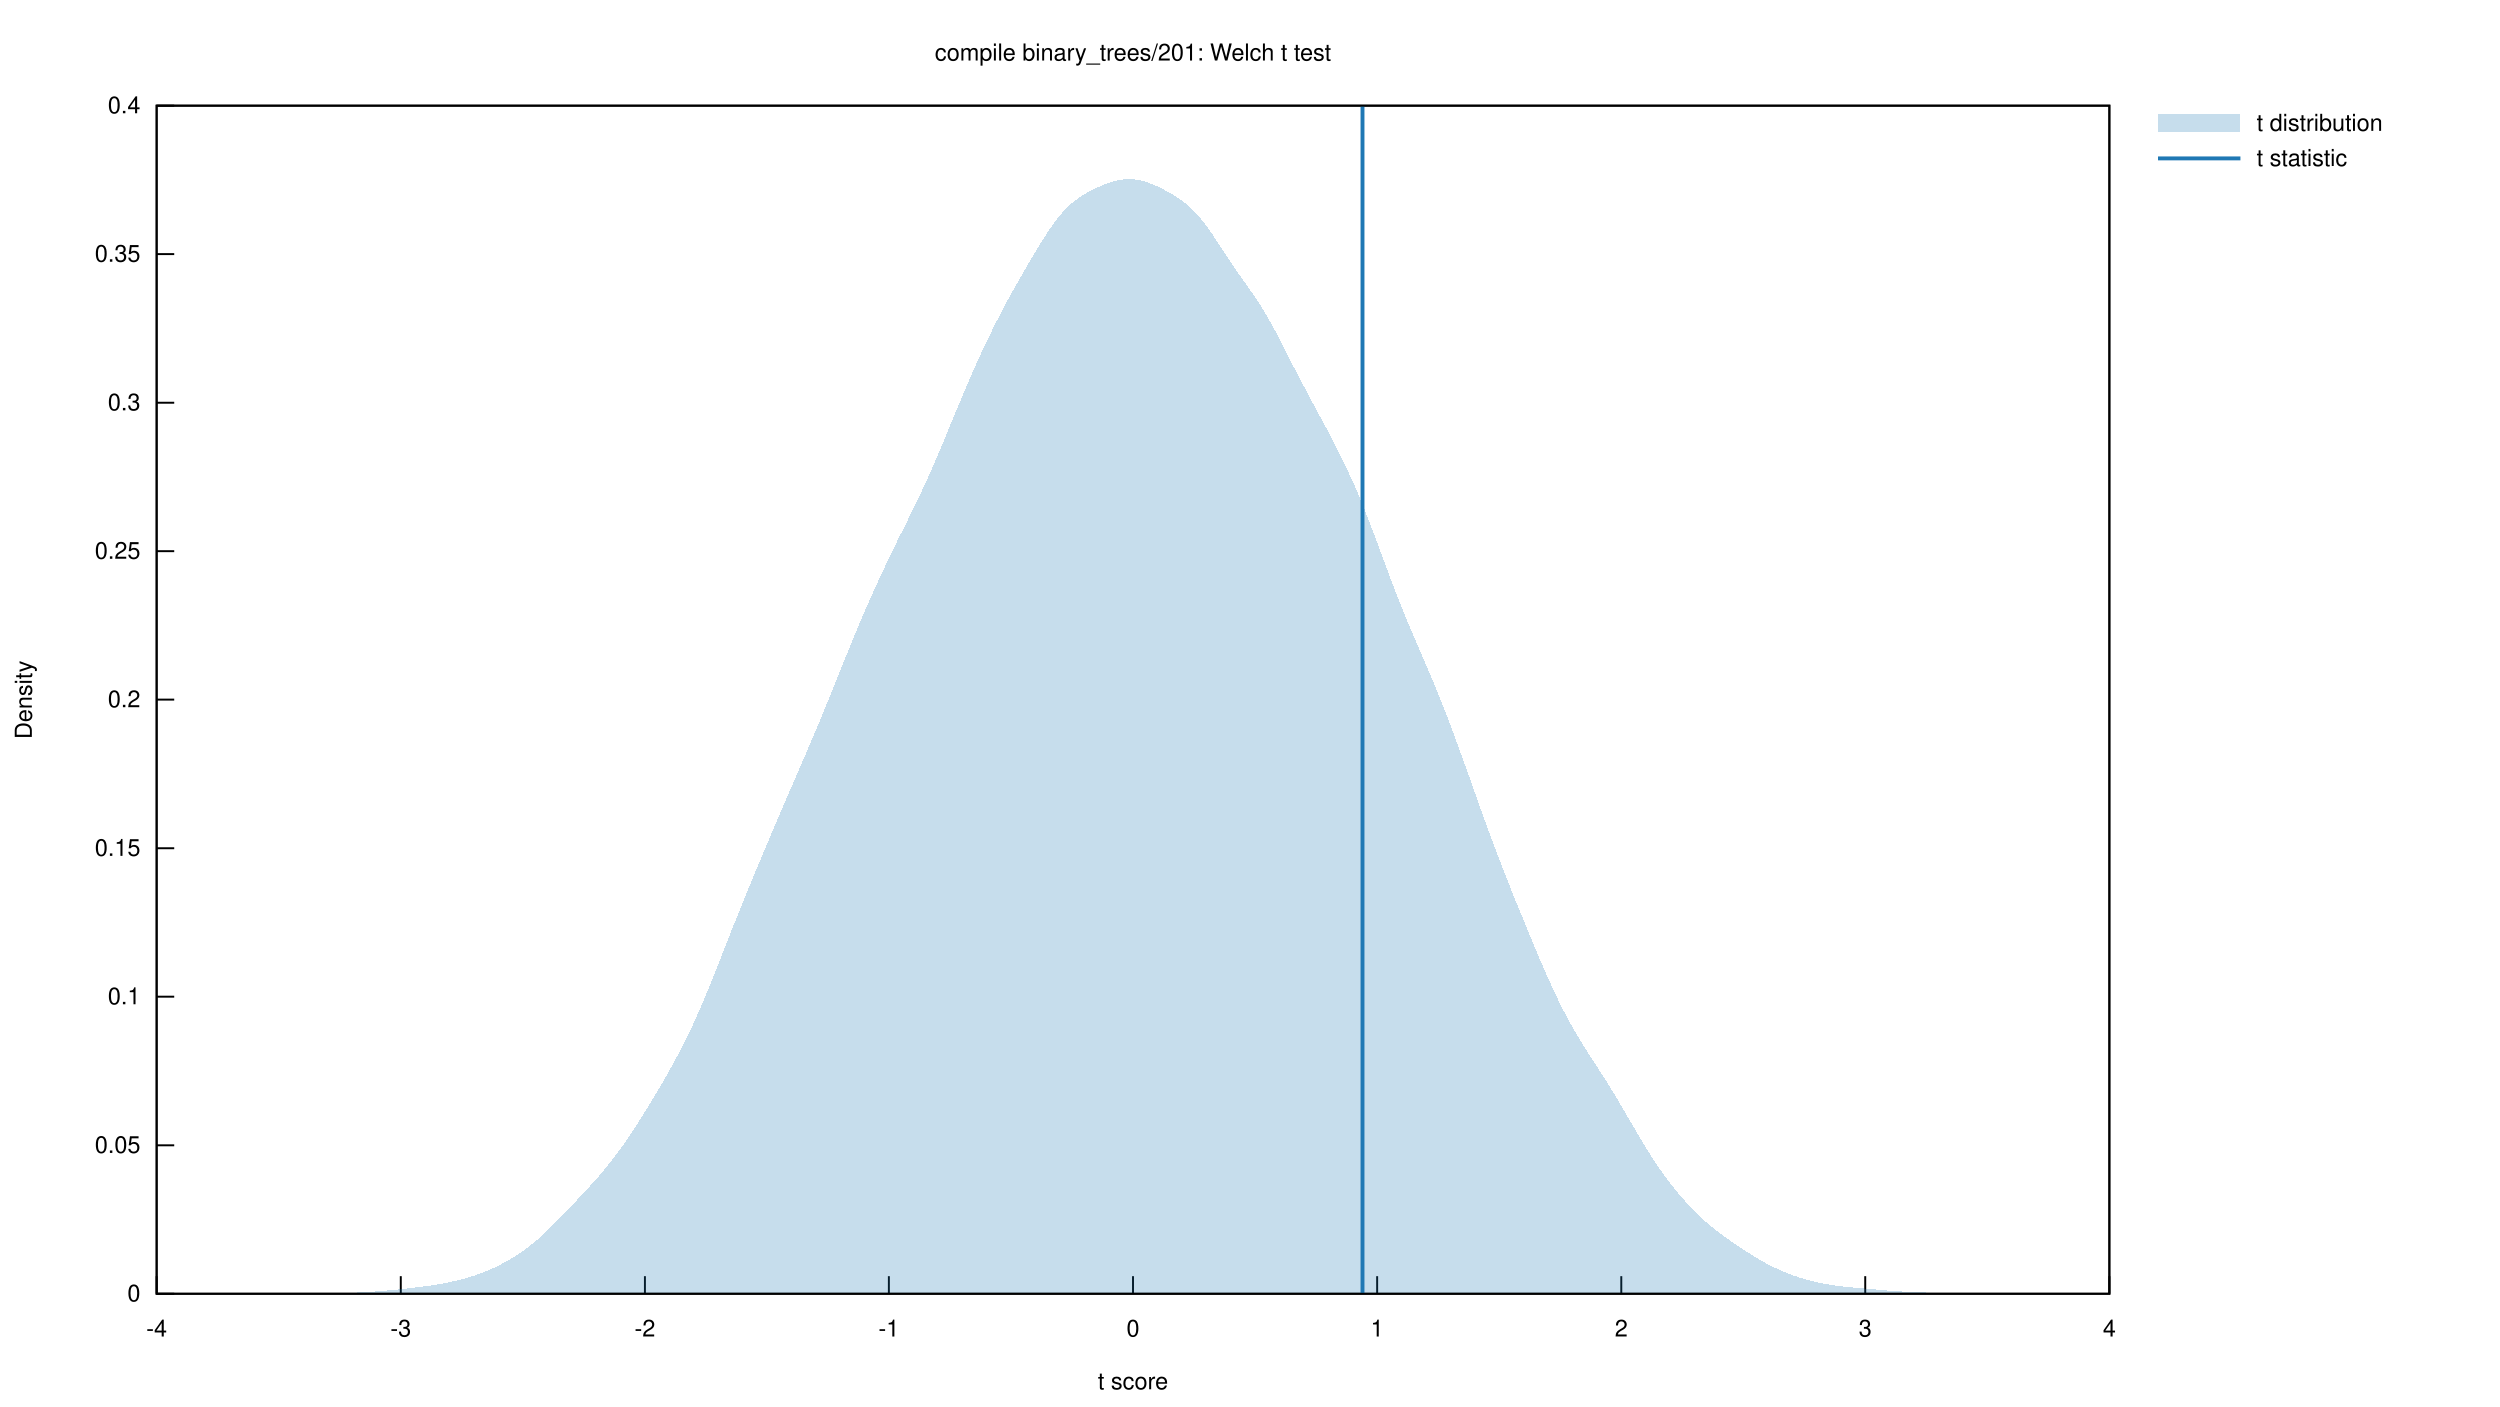
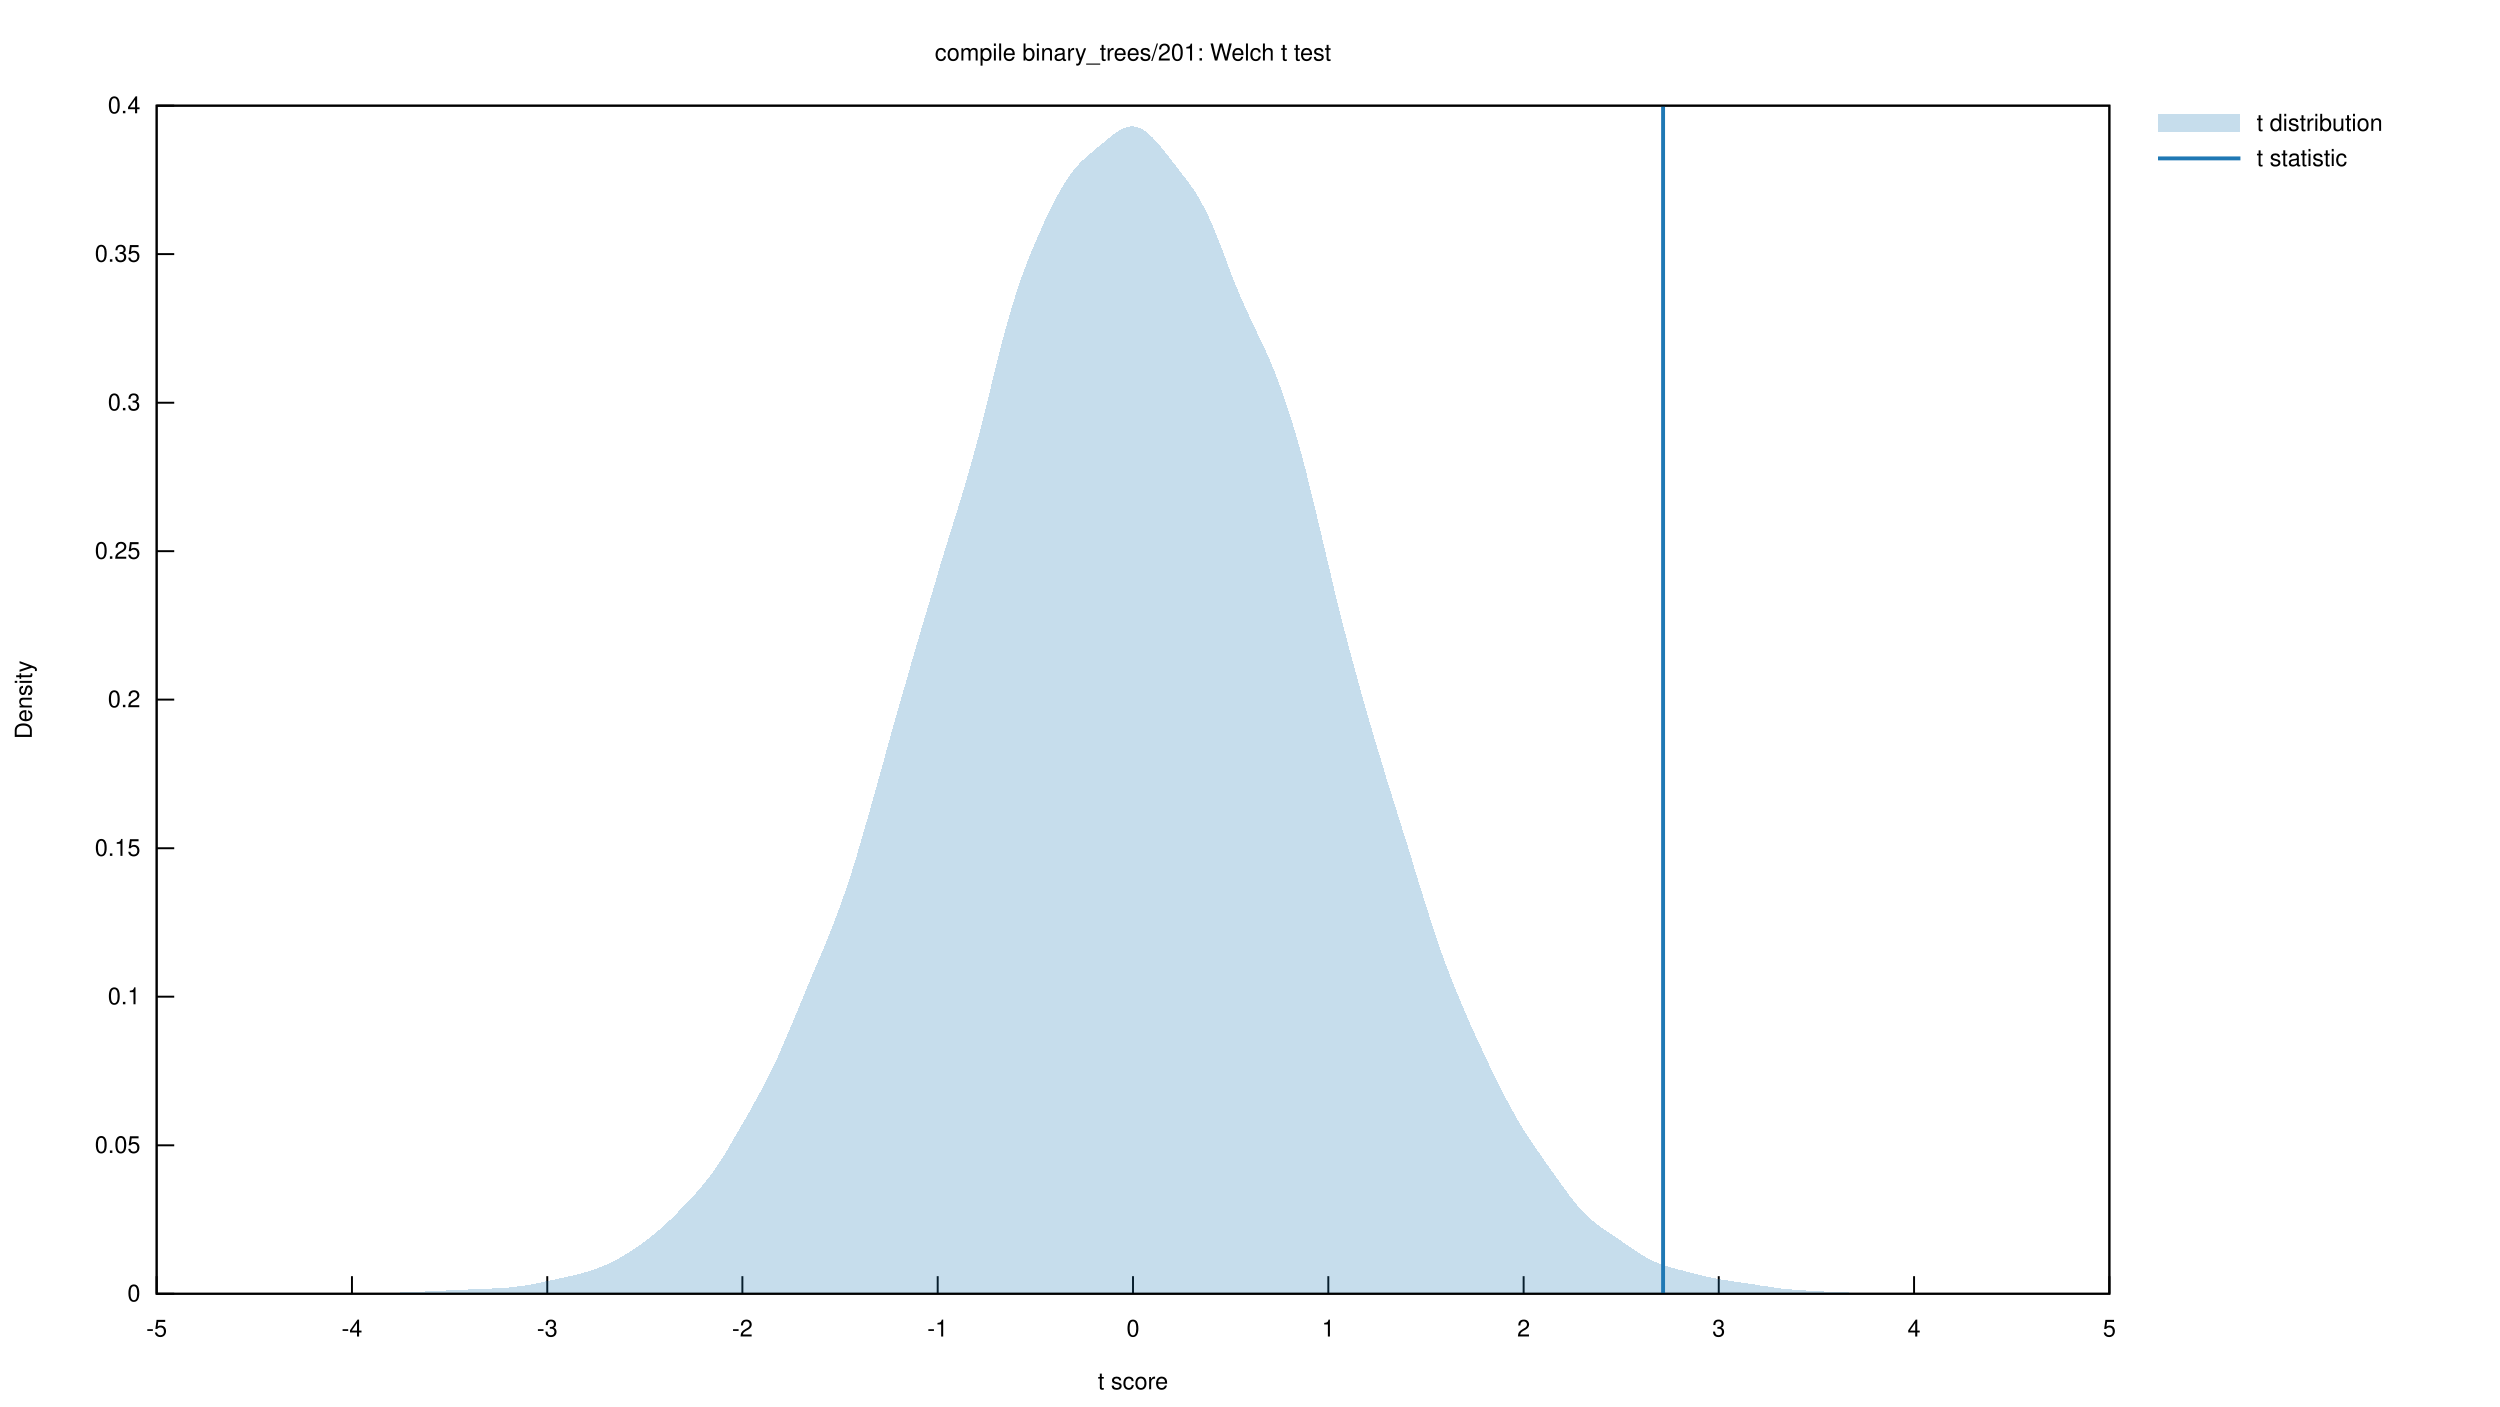
<svg xmlns="http://www.w3.org/2000/svg" xmlns:xlink="http://www.w3.org/1999/xlink" viewBox="0 0 1280 720">
  <g id="gnuplot_canvas">
    <rect x="0" y="0" width="1280" height="720" fill="none" />
    <defs>
      <circle id="gpDot" r="0.5" stroke-width="0.5" stroke="currentColor" />
      <path id="gpPt0" stroke-width="0.222" stroke="currentColor" d="M-1,0 h2 M0,-1 v2" />
      <path id="gpPt1" stroke-width="0.222" stroke="currentColor" d="M-1,-1 L1,1 M1,-1 L-1,1" />
      <path id="gpPt2" stroke-width="0.222" stroke="currentColor" d="M-1,0 L1,0 M0,-1 L0,1 M-1,-1 L1,1 M-1,1 L1,-1" />
      <rect id="gpPt3" stroke-width="0.222" stroke="currentColor" x="-1" y="-1" width="2" height="2" />
      <rect id="gpPt4" stroke-width="0.222" stroke="currentColor" fill="currentColor" x="-1" y="-1" width="2" height="2" />
      <circle id="gpPt5" stroke-width="0.222" stroke="currentColor" cx="0" cy="0" r="1" />
      <use xlink:href="#gpPt5" id="gpPt6" fill="currentColor" stroke="none" />
      <path id="gpPt7" stroke-width="0.222" stroke="currentColor" d="M0,-1.33 L-1.33,0.67 L1.33,0.67 z" />
      <use xlink:href="#gpPt7" id="gpPt8" fill="currentColor" stroke="none" />
      <use xlink:href="#gpPt7" id="gpPt9" stroke="currentColor" transform="rotate(180)" />
      <use xlink:href="#gpPt9" id="gpPt10" fill="currentColor" stroke="none" />
      <use xlink:href="#gpPt3" id="gpPt11" stroke="currentColor" transform="rotate(45)" />
      <use xlink:href="#gpPt11" id="gpPt12" fill="currentColor" stroke="none" />
      <path id="gpPt13" stroke-width="0.222" stroke="currentColor" d="M0,1.330 L1.265,0.411 L0.782,-1.067 L-0.782,-1.076 L-1.265,0.411 z" />
      <use xlink:href="#gpPt13" id="gpPt14" fill="currentColor" stroke="none" />
      <filter id="textbox" filterUnits="objectBoundingBox" x="0" y="0" height="1" width="1">
        <feFlood flood-color="white" flood-opacity="1" result="bgnd" />
        <feComposite in="SourceGraphic" in2="bgnd" operator="atop" />
      </filter>
      <filter id="greybox" filterUnits="objectBoundingBox" x="0" y="0" height="1" width="1">
        <feFlood flood-color="lightgrey" flood-opacity="1" result="grey" />
        <feComposite in="SourceGraphic" in2="grey" operator="atop" />
      </filter>
    </defs>
    <g fill="none" color="white" stroke="currentColor" stroke-width="1.00" stroke-linecap="butt" stroke-linejoin="miter">
</g>
    <g fill="none" color="black" stroke="currentColor" stroke-width="1.00" stroke-linecap="butt" stroke-linejoin="miter">
      <path stroke="black" d="M80.2,662.4 L89.2,662.4  " />
      <g transform="translate(71.9,666.3)" stroke="none" fill="black" font-family="Helvetica" font-size="12.00" text-anchor="end">
        <text>
          <tspan font-family="Helvetica"> 0</tspan>
        </text>
      </g>
    </g>
    <g fill="none" color="black" stroke="currentColor" stroke-width="1.00" stroke-linecap="butt" stroke-linejoin="miter">
      <path stroke="black" d="M80.2,586.4 L89.2,586.4  " />
      <g transform="translate(71.9,590.3)" stroke="none" fill="black" font-family="Helvetica" font-size="12.00" text-anchor="end">
        <text>
          <tspan font-family="Helvetica"> 0.05</tspan>
        </text>
      </g>
    </g>
    <g fill="none" color="black" stroke="currentColor" stroke-width="1.00" stroke-linecap="butt" stroke-linejoin="miter">
      <path stroke="black" d="M80.2,510.3 L89.2,510.3  " />
      <g transform="translate(71.9,514.2)" stroke="none" fill="black" font-family="Helvetica" font-size="12.00" text-anchor="end">
        <text>
          <tspan font-family="Helvetica"> 0.1</tspan>
        </text>
      </g>
    </g>
    <g fill="none" color="black" stroke="currentColor" stroke-width="1.00" stroke-linecap="butt" stroke-linejoin="miter">
      <path stroke="black" d="M80.2,434.3 L89.2,434.3  " />
      <g transform="translate(71.9,438.2)" stroke="none" fill="black" font-family="Helvetica" font-size="12.00" text-anchor="end">
        <text>
          <tspan font-family="Helvetica"> 0.15</tspan>
        </text>
      </g>
    </g>
    <g fill="none" color="black" stroke="currentColor" stroke-width="1.00" stroke-linecap="butt" stroke-linejoin="miter">
      <path stroke="black" d="M80.2,358.2 L89.2,358.2  " />
      <g transform="translate(71.9,362.1)" stroke="none" fill="black" font-family="Helvetica" font-size="12.00" text-anchor="end">
        <text>
          <tspan font-family="Helvetica"> 0.2</tspan>
        </text>
      </g>
    </g>
    <g fill="none" color="black" stroke="currentColor" stroke-width="1.00" stroke-linecap="butt" stroke-linejoin="miter">
      <path stroke="black" d="M80.2,282.2 L89.2,282.2  " />
      <g transform="translate(71.9,286.1)" stroke="none" fill="black" font-family="Helvetica" font-size="12.00" text-anchor="end">
        <text>
          <tspan font-family="Helvetica"> 0.25</tspan>
        </text>
      </g>
    </g>
    <g fill="none" color="black" stroke="currentColor" stroke-width="1.00" stroke-linecap="butt" stroke-linejoin="miter">
      <path stroke="black" d="M80.2,206.2 L89.2,206.2  " />
      <g transform="translate(71.9,210.1)" stroke="none" fill="black" font-family="Helvetica" font-size="12.00" text-anchor="end">
        <text>
          <tspan font-family="Helvetica"> 0.3</tspan>
        </text>
      </g>
    </g>
    <g fill="none" color="black" stroke="currentColor" stroke-width="1.00" stroke-linecap="butt" stroke-linejoin="miter">
      <path stroke="black" d="M80.2,130.1 L89.2,130.1  " />
      <g transform="translate(71.9,134.0)" stroke="none" fill="black" font-family="Helvetica" font-size="12.00" text-anchor="end">
        <text>
          <tspan font-family="Helvetica"> 0.35</tspan>
        </text>
      </g>
    </g>
    <g fill="none" color="black" stroke="currentColor" stroke-width="1.00" stroke-linecap="butt" stroke-linejoin="miter">
      <path stroke="black" d="M80.2,54.1 L89.2,54.1  " />
      <g transform="translate(71.9,58.0)" stroke="none" fill="black" font-family="Helvetica" font-size="12.00" text-anchor="end">
        <text>
          <tspan font-family="Helvetica"> 0.4</tspan>
        </text>
      </g>
    </g>
    <g fill="none" color="black" stroke="currentColor" stroke-width="1.00" stroke-linecap="butt" stroke-linejoin="miter">
      <path stroke="black" d="M80.2,662.4 L80.2,653.4  " />
      <g transform="translate(80.2,684.3)" stroke="none" fill="black" font-family="Helvetica" font-size="12.00" text-anchor="middle">
        <text>
+           <tspan font-family="Helvetica">-5</tspan>
+         </text>
+       </g>
+     </g>
+     <g fill="none" color="black" stroke="currentColor" stroke-width="1.00" stroke-linecap="butt" stroke-linejoin="miter">
+       <path stroke="black" d="M180.2,662.4 L180.2,653.4  " />
+       <g transform="translate(180.2,684.3)" stroke="none" fill="black" font-family="Helvetica" font-size="12.00" text-anchor="middle">
+         <text>
          <tspan font-family="Helvetica">-4</tspan>
        </text>
      </g>
    </g>
    <g fill="none" color="black" stroke="currentColor" stroke-width="1.00" stroke-linecap="butt" stroke-linejoin="miter">
-       <path stroke="black" d="M205.2,662.4 L205.2,653.4  " />
-       <g transform="translate(205.2,684.3)" stroke="none" fill="black" font-family="Helvetica" font-size="12.00" text-anchor="middle">
+       <path stroke="black" d="M280.2,662.4 L280.2,653.4  " />
+       <g transform="translate(280.2,684.3)" stroke="none" fill="black" font-family="Helvetica" font-size="12.00" text-anchor="middle">
        <text>
          <tspan font-family="Helvetica">-3</tspan>
        </text>
      </g>
    </g>
    <g fill="none" color="black" stroke="currentColor" stroke-width="1.00" stroke-linecap="butt" stroke-linejoin="miter">
-       <path stroke="black" d="M330.2,662.4 L330.2,653.4  " />
-       <g transform="translate(330.2,684.3)" stroke="none" fill="black" font-family="Helvetica" font-size="12.00" text-anchor="middle">
+       <path stroke="black" d="M380.1,662.4 L380.1,653.4  " />
+       <g transform="translate(380.1,684.3)" stroke="none" fill="black" font-family="Helvetica" font-size="12.00" text-anchor="middle">
        <text>
          <tspan font-family="Helvetica">-2</tspan>
        </text>
      </g>
    </g>
    <g fill="none" color="black" stroke="currentColor" stroke-width="1.00" stroke-linecap="butt" stroke-linejoin="miter">
-       <path stroke="black" d="M455.1,662.4 L455.1,653.4  " />
-       <g transform="translate(455.1,684.3)" stroke="none" fill="black" font-family="Helvetica" font-size="12.00" text-anchor="middle">
+       <path stroke="black" d="M480.1,662.4 L480.1,653.4  " />
+       <g transform="translate(480.1,684.3)" stroke="none" fill="black" font-family="Helvetica" font-size="12.00" text-anchor="middle">
        <text>
          <tspan font-family="Helvetica">-1</tspan>
        </text>
      </g>
    </g>
    <g fill="none" color="black" stroke="currentColor" stroke-width="1.00" stroke-linecap="butt" stroke-linejoin="miter">
      <path stroke="black" d="M580.1,662.4 L580.1,653.4  " />
      <g transform="translate(580.1,684.3)" stroke="none" fill="black" font-family="Helvetica" font-size="12.00" text-anchor="middle">
        <text>
          <tspan font-family="Helvetica"> 0</tspan>
        </text>
      </g>
    </g>
    <g fill="none" color="black" stroke="currentColor" stroke-width="1.00" stroke-linecap="butt" stroke-linejoin="miter">
-       <path stroke="black" d="M705.1,662.4 L705.1,653.4  " />
-       <g transform="translate(705.1,684.3)" stroke="none" fill="black" font-family="Helvetica" font-size="12.00" text-anchor="middle">
+       <path stroke="black" d="M680.1,662.4 L680.1,653.4  " />
+       <g transform="translate(680.1,684.3)" stroke="none" fill="black" font-family="Helvetica" font-size="12.00" text-anchor="middle">
        <text>
          <tspan font-family="Helvetica"> 1</tspan>
        </text>
      </g>
    </g>
    <g fill="none" color="black" stroke="currentColor" stroke-width="1.00" stroke-linecap="butt" stroke-linejoin="miter">
-       <path stroke="black" d="M830.1,662.4 L830.1,653.4  " />
-       <g transform="translate(830.1,684.3)" stroke="none" fill="black" font-family="Helvetica" font-size="12.00" text-anchor="middle">
+       <path stroke="black" d="M780.1,662.4 L780.1,653.4  " />
+       <g transform="translate(780.1,684.3)" stroke="none" fill="black" font-family="Helvetica" font-size="12.00" text-anchor="middle">
        <text>
          <tspan font-family="Helvetica"> 2</tspan>
        </text>
      </g>
    </g>
    <g fill="none" color="black" stroke="currentColor" stroke-width="1.00" stroke-linecap="butt" stroke-linejoin="miter">
-       <path stroke="black" d="M955.0,662.4 L955.0,653.4  " />
-       <g transform="translate(955.0,684.3)" stroke="none" fill="black" font-family="Helvetica" font-size="12.00" text-anchor="middle">
+       <path stroke="black" d="M880.0,662.4 L880.0,653.4  " />
+       <g transform="translate(880.0,684.3)" stroke="none" fill="black" font-family="Helvetica" font-size="12.00" text-anchor="middle">
        <text>
          <tspan font-family="Helvetica"> 3</tspan>
+         </text>
+       </g>
+     </g>
+     <g fill="none" color="black" stroke="currentColor" stroke-width="1.00" stroke-linecap="butt" stroke-linejoin="miter">
+       <path stroke="black" d="M980.0,662.4 L980.0,653.4  " />
+       <g transform="translate(980.0,684.3)" stroke="none" fill="black" font-family="Helvetica" font-size="12.00" text-anchor="middle">
+         <text>
+           <tspan font-family="Helvetica"> 4</tspan>
        </text>
      </g>
    </g>
    <g fill="none" color="black" stroke="currentColor" stroke-width="1.00" stroke-linecap="butt" stroke-linejoin="miter">
      <path stroke="black" d="M1080.0,662.4 L1080.0,653.4  " />
      <g transform="translate(1080.0,684.3)" stroke="none" fill="black" font-family="Helvetica" font-size="12.00" text-anchor="middle">
        <text>
-           <tspan font-family="Helvetica"> 4</tspan>
+           <tspan font-family="Helvetica"> 5</tspan>
        </text>
      </g>
    </g>
    <g fill="none" color="black" stroke="currentColor" stroke-width="1.00" stroke-linecap="butt" stroke-linejoin="miter">
</g>
    <g fill="none" color="black" stroke="currentColor" stroke-width="1.00" stroke-linecap="butt" stroke-linejoin="miter">
      <path stroke="black" d="M80.2,54.1 L80.2,662.4 L1080.0,662.4 L1080.0,54.1 L80.2,54.1 Z  " />
    </g>
    <g fill="none" color="black" stroke="currentColor" stroke-width="1.00" stroke-linecap="butt" stroke-linejoin="miter">
      <g transform="translate(16.3,358.3) rotate(270)" stroke="none" fill="black" font-family="Helvetica" font-size="12.00" text-anchor="middle">
        <text>
          <tspan font-family="Helvetica">Density</tspan>
        </text>
      </g>
    </g>
    <g fill="none" color="black" stroke="currentColor" stroke-width="1.00" stroke-linecap="butt" stroke-linejoin="miter">
      <g transform="translate(580.1,711.3)" stroke="none" fill="black" font-family="Helvetica" font-size="12.00" text-anchor="middle">
        <text>
          <tspan font-family="Helvetica">t score</tspan>
        </text>
      </g>
    </g>
    <g fill="none" color="black" stroke="currentColor" stroke-width="1.00" stroke-linecap="butt" stroke-linejoin="miter">
      <g transform="translate(580.1,31.0)" stroke="none" fill="black" font-family="Helvetica" font-size="12.00" text-anchor="middle">
        <text>
          <tspan font-family="Helvetica">compile binary_trees/201: Welch t test</tspan>
        </text>
      </g>
    </g>
    <g id="gnuplot_plot_1">
      <g fill="none" color="black" stroke="currentColor" stroke-width="1.00" stroke-linecap="butt" stroke-linejoin="miter">
        <g transform="translate(1155.4,67.0)" stroke="none" fill="black" font-family="Helvetica" font-size="12.00" text-anchor="start">
          <text>
            <tspan font-family="Helvetica">t distribution</tspan>
          </text>
        </g>
      </g>
      <g fill="none" color="black" stroke="currentColor" stroke-width="1.00" stroke-linecap="butt" stroke-linejoin="miter">
        <g stroke="none" shape-rendering="crispEdges">
          <polygon fill="rgb( 31, 120, 180)" fill-opacity="0.25" points="1104.9,67.6 1147.1,67.6 1147.1,58.6 1104.9,58.6 " />
-           <polygon fill="rgb( 31, 120, 180)" fill-opacity="0.25" points="84.9,662.4 86.8,662.4 88.8,662.4 90.7,662.4 92.6,662.4 94.5,662.4 96.4,662.4 98.3,662.4 100.2,662.4 102.1,662.4 104.0,662.4 105.9,662.3 107.8,662.3 109.7,662.3 111.6,662.3 113.5,662.3 115.4,662.3 117.4,662.3 119.3,662.2 121.2,662.2 123.1,662.2 125.0,662.2 126.9,662.2 128.8,662.2 130.7,662.2 132.6,662.2 134.5,662.2 136.4,662.2 138.3,662.2 140.2,662.2 142.1,662.2 144.0,662.2 146.0,662.2 147.9,662.2 149.8,662.2 151.7,662.2 153.6,662.2 155.5,662.2 157.4,662.2 159.3,662.2 161.2,662.2 163.1,662.2 165.0,662.2 166.9,662.2 168.8,662.1 170.7,662.1 172.6,662.1 174.5,662.0 176.5,662.0 178.4,661.9 180.3,661.9 182.2,661.8 184.1,661.7 186.0,661.6 187.9,661.5 189.8,661.4 191.7,661.3 193.6,661.1 195.5,661.0 197.4,660.8 199.3,660.6 201.2,660.4 203.1,660.3 205.1,660.1 207.0,659.9 208.9,659.6 210.8,659.4 212.7,659.2 214.6,659.0 216.5,658.7 218.4,658.5 220.3,658.2 222.2,657.9 224.1,657.6 226.0,657.3 227.9,656.9 229.8,656.5 231.7,656.1 233.7,655.7 235.6,655.2 237.5,654.7 239.4,654.2 241.3,653.6 243.2,653.0 245.1,652.3 247.0,651.6 248.9,650.8 250.8,650.0 252.7,649.2 254.6,648.3 256.5,647.3 258.4,646.3 260.3,645.2 262.3,644.1 264.2,642.9 266.1,641.6 268.0,640.3 269.9,638.9 271.8,637.4 273.7,635.9 275.6,634.3 277.5,632.6 279.4,630.8 281.3,629.0 283.2,627.1 285.1,625.2 287.0,623.2 288.9,621.2 290.9,619.2 292.8,617.2 294.7,615.2 296.6,613.1 298.5,611.1 300.4,609.1 302.3,607.0 304.2,604.9 306.1,602.8 308.0,600.6 309.9,598.3 311.8,595.9 313.7,593.5 315.6,591.0 317.5,588.4 319.5,585.7 321.4,582.9 323.3,580.1 325.2,577.1 327.1,574.2 329.0,571.2 330.9,568.1 332.8,565.0 334.7,561.9 336.6,558.7 338.5,555.5 340.4,552.2 342.3,548.8 344.2,545.4 346.1,541.9 348.1,538.3 350.0,534.5 351.9,530.7 353.8,526.7 355.7,522.6 357.6,518.3 359.5,513.9 361.4,509.4 363.3,504.8 365.2,500.1 367.1,495.3 369.0,490.5 370.9,485.6 372.8,480.8 374.7,475.9 376.7,471.1 378.6,466.3 380.5,461.6 382.4,456.9 384.3,452.3 386.2,447.7 388.1,443.1 390.0,438.6 391.9,434.1 393.8,429.6 395.7,425.1 397.6,420.6 399.5,416.1 401.4,411.7 403.3,407.2 405.3,402.8 407.2,398.4 409.1,394.0 411.0,389.6 412.9,385.2 414.8,380.7 416.7,376.3 418.6,371.8 420.5,367.2 422.4,362.6 424.3,357.9 426.2,353.2 428.1,348.4 430.0,343.7 431.9,338.9 433.9,334.2 435.8,329.5 437.7,324.9 439.6,320.3 441.5,315.8 443.4,311.4 445.3,307.1 447.2,302.9 449.1,298.7 451.0,294.6 452.9,290.5 454.8,286.5 456.7,282.5 458.6,278.6 460.5,274.7 462.5,270.9 464.4,267.0 466.3,263.1 468.2,259.2 470.1,255.3 472.0,251.3 473.9,247.2 475.8,243.0 477.7,238.7 479.6,234.3 481.5,229.8 483.4,225.3 485.3,220.7 487.2,216.0 489.1,211.4 491.1,206.8 493.0,202.2 494.9,197.7 496.8,193.3 498.7,188.9 500.6,184.7 502.5,180.5 504.4,176.4 506.3,172.5 508.2,168.6 510.1,164.8 512.0,161.1 513.9,157.4 515.8,153.9 517.7,150.4 519.7,147.0 521.6,143.6 523.5,140.2 525.4,136.9 527.3,133.7 529.2,130.5 531.1,127.3 533.0,124.2 534.9,121.2 536.8,118.3 538.7,115.5 540.6,112.9 542.5,110.5 544.4,108.3 546.3,106.3 548.2,104.5 550.2,102.9 552.1,101.5 554.0,100.2 555.9,99.0 557.8,98.0 559.7,97.0 561.6,96.1 563.5,95.3 565.4,94.5 567.3,93.8 569.2,93.2 571.1,92.6 573.0,92.2 574.9,91.9 576.8,91.7 578.8,91.7 580.7,91.8 582.6,92.1 584.5,92.5 586.4,93.0 588.3,93.7 590.2,94.4 592.1,95.2 594.0,96.1 595.9,97.1 597.8,98.1 599.7,99.2 601.6,100.3 603.5,101.6 605.4,102.9 607.4,104.4 609.3,106.1 611.2,107.9 613.1,109.9 615.0,112.2 616.9,114.6 618.8,117.2 620.7,119.9 622.6,122.8 624.5,125.7 626.4,128.6 628.3,131.5 630.2,134.4 632.1,137.2 634.0,140.0 636.0,142.7 637.9,145.4 639.8,148.1 641.7,150.8 643.6,153.7 645.5,156.6 647.4,159.7 649.3,162.9 651.2,166.3 653.1,169.8 655.0,173.4 656.9,177.1 658.8,180.8 660.7,184.6 662.6,188.3 664.6,192.0 666.5,195.7 668.4,199.3 670.3,202.9 672.2,206.5 674.1,210.0 676.0,213.5 677.9,217.0 679.8,220.5 681.7,224.1 683.6,227.8 685.5,231.6 687.4,235.4 689.3,239.4 691.2,243.5 693.2,247.8 695.1,252.2 697.0,256.8 698.9,261.5 700.8,266.4 702.7,271.4 704.6,276.4 706.5,281.5 708.4,286.7 710.3,291.8 712.2,296.9 714.1,301.9 716.0,306.8 717.9,311.6 719.8,316.3 721.8,320.9 723.7,325.4 725.6,329.9 727.5,334.3 729.4,338.7 731.3,343.2 733.2,347.6 735.1,352.2 737.0,356.8 738.9,361.6 740.8,366.5 742.7,371.5 744.6,376.6 746.5,381.8 748.4,387.1 750.4,392.5 752.3,397.8 754.2,403.2 756.1,408.6 758.0,413.9 759.9,419.2 761.8,424.4 763.7,429.6 765.6,434.6 767.5,439.6 769.4,444.6 771.3,449.4 773.2,454.2 775.1,459.0 777.0,463.7 779.0,468.4 780.9,473.1 782.8,477.8 784.7,482.4 786.6,486.9 788.5,491.4 790.4,495.8 792.3,500.1 794.2,504.3 796.1,508.4 798.0,512.4 799.9,516.2 801.8,519.9 803.7,523.4 805.6,526.8 807.6,530.1 809.5,533.3 811.4,536.4 813.3,539.4 815.2,542.3 817.1,545.2 819.0,548.2 820.9,551.1 822.8,554.1 824.7,557.2 826.6,560.3 828.5,563.5 830.4,566.7 832.3,570.0 834.2,573.3 836.2,576.6 838.1,579.9 840.0,583.1 841.9,586.3 843.8,589.4 845.7,592.4 847.6,595.3 849.5,598.1 851.4,600.8 853.3,603.3 855.2,605.9 857.1,608.3 859.0,610.6 860.9,612.9 862.8,615.0 864.8,617.1 866.7,619.2 868.6,621.1 870.5,622.9 872.4,624.7 874.3,626.4 876.2,628.0 878.1,629.5 880.0,631.0 881.9,632.4 883.8,633.8 885.7,635.1 887.6,636.4 889.5,637.7 891.4,639.0 893.3,640.2 895.3,641.5 897.2,642.7 899.1,643.8 901.0,645.0 902.9,646.1 904.8,647.1 906.7,648.1 908.6,649.0 910.5,649.9 912.4,650.7 914.3,651.5 916.2,652.3 918.1,653.0 920.0,653.6 921.9,654.3 923.9,654.8 925.8,655.4 927.7,655.9 929.6,656.3 931.5,656.8 933.4,657.2 935.3,657.5 937.2,657.8 939.1,658.1 941.0,658.4 942.9,658.6 944.8,658.8 946.7,659.0 948.6,659.2 950.5,659.4 952.5,659.6 954.4,659.7 956.3,659.9 958.2,660.1 960.1,660.2 962.0,660.4 963.9,660.6 965.8,660.7 967.7,660.9 969.6,661.0 971.5,661.1 973.4,661.2 975.3,661.4 977.2,661.4 979.1,661.5 981.1,661.6 983.0,661.7 984.9,661.7 986.8,661.8 988.7,661.8 990.6,661.9 992.5,661.9 994.4,662.0 996.3,662.0 998.2,662.0 1000.1,662.1 1002.0,662.1 1003.9,662.2 1005.8,662.2 1007.7,662.2 1009.7,662.3 1011.6,662.3 1013.5,662.3 1015.4,662.3 1017.3,662.3 1019.2,662.4 1021.1,662.4 1023.0,662.4 1024.9,662.4 1026.8,662.4 1028.7,662.4 1030.6,662.4 1032.5,662.4 1034.4,662.4 1036.3,662.4 1036.3,662.4 1034.4,662.4 1032.5,662.4 1030.6,662.4 1028.7,662.4 1026.8,662.4 1024.9,662.4 1023.0,662.4 1021.1,662.4 1019.2,662.4 1017.3,662.4 1015.4,662.4 1013.5,662.4 1011.6,662.4 1009.7,662.4 1007.7,662.4 1005.8,662.4 1003.9,662.4 1002.0,662.4 1000.1,662.4 998.2,662.4 996.3,662.4 994.4,662.4 992.5,662.4 990.6,662.4 988.7,662.4 986.8,662.4 984.9,662.4 983.0,662.4 981.1,662.4 979.1,662.4 977.2,662.4 975.3,662.4 973.4,662.4 971.5,662.4 969.6,662.4 967.7,662.4 965.8,662.4 963.9,662.4 962.0,662.4 960.1,662.4 958.2,662.4 956.3,662.4 954.4,662.4 952.5,662.4 950.5,662.4 948.6,662.4 946.7,662.4 944.8,662.4 942.9,662.4 941.0,662.4 939.1,662.4 937.2,662.4 935.3,662.4 933.4,662.4 931.5,662.4 929.6,662.4 927.7,662.4 925.8,662.4 923.9,662.4 921.9,662.4 920.0,662.4 918.1,662.4 916.2,662.4 914.3,662.4 912.4,662.4 910.5,662.4 908.6,662.4 906.7,662.4 904.8,662.4 902.9,662.4 901.0,662.4 899.1,662.4 897.2,662.4 895.3,662.4 893.3,662.4 891.4,662.4 889.5,662.4 887.6,662.4 885.7,662.4 883.8,662.4 881.9,662.4 880.0,662.4 878.1,662.4 876.2,662.4 874.3,662.4 872.4,662.4 870.5,662.4 868.6,662.4 866.7,662.4 864.8,662.4 862.8,662.4 860.9,662.4 859.0,662.4 857.1,662.4 855.2,662.4 853.3,662.4 851.4,662.4 849.5,662.4 847.6,662.4 845.7,662.4 843.8,662.4 841.9,662.4 840.0,662.4 838.1,662.4 836.2,662.4 834.2,662.4 832.3,662.4 830.4,662.4 828.5,662.4 826.6,662.4 824.7,662.4 822.8,662.4 820.9,662.4 819.0,662.4 817.1,662.4 815.2,662.4 813.3,662.4 811.4,662.4 809.5,662.4 807.6,662.4 805.6,662.4 803.7,662.4 801.8,662.4 799.9,662.4 798.0,662.4 796.1,662.4 794.2,662.4 792.3,662.4 790.4,662.4 788.5,662.4 786.6,662.4 784.7,662.4 782.8,662.4 780.9,662.4 779.0,662.4 777.0,662.4 775.1,662.4 773.2,662.4 771.3,662.4 769.4,662.4 767.5,662.4 765.6,662.4 763.7,662.4 761.8,662.4 759.9,662.4 758.0,662.4 756.1,662.4 754.2,662.4 752.3,662.4 750.4,662.4 748.4,662.4 746.5,662.4 744.6,662.4 742.7,662.4 740.8,662.4 738.9,662.4 737.0,662.4 735.1,662.4 733.2,662.4 731.3,662.4 729.4,662.4 727.5,662.4 725.6,662.4 723.7,662.4 721.8,662.4 719.8,662.4 717.9,662.4 716.0,662.4 714.1,662.4 712.2,662.4 710.3,662.4 708.4,662.4 706.5,662.4 704.6,662.4 702.7,662.4 700.8,662.4 698.9,662.4 697.0,662.4 695.1,662.4 693.2,662.4 691.2,662.4 689.3,662.4 687.4,662.4 685.5,662.4 683.6,662.4 681.7,662.4 679.8,662.4 677.9,662.4 676.0,662.4 674.1,662.4 672.2,662.4 670.3,662.4 668.4,662.4 666.5,662.4 664.6,662.4 662.6,662.4 660.7,662.4 658.8,662.4 656.9,662.4 655.0,662.4 653.1,662.4 651.2,662.4 649.3,662.4 647.4,662.4 645.5,662.4 643.6,662.4 641.7,662.4 639.8,662.4 637.9,662.4 636.0,662.4 634.0,662.4 632.1,662.4 630.2,662.4 628.3,662.4 626.4,662.4 624.5,662.4 622.6,662.4 620.7,662.4 618.8,662.4 616.9,662.4 615.0,662.4 613.1,662.4 611.2,662.4 609.3,662.4 607.4,662.4 605.4,662.4 603.5,662.4 601.6,662.4 599.7,662.4 597.8,662.4 595.9,662.4 594.0,662.4 592.1,662.4 590.2,662.4 588.3,662.4 586.4,662.4 584.5,662.4 582.6,662.4 580.7,662.4 578.8,662.4 576.8,662.4 574.9,662.4 573.0,662.4 571.1,662.4 569.2,662.4 567.3,662.4 565.4,662.4 563.5,662.4 561.6,662.4 559.7,662.4 557.8,662.4 555.9,662.4 554.0,662.4 552.1,662.4 550.2,662.4 548.2,662.4 546.3,662.4 544.4,662.4 542.5,662.4 540.6,662.4 538.7,662.4 536.8,662.4 534.9,662.4 533.0,662.4 531.1,662.4 529.2,662.4 527.3,662.4 525.4,662.4 523.5,662.4 521.6,662.4 519.7,662.4 517.7,662.4 515.8,662.4 513.9,662.4 512.0,662.4 510.1,662.4 508.2,662.4 506.3,662.4 504.4,662.4 502.5,662.4 500.6,662.4 498.7,662.4 496.8,662.4 494.9,662.4 493.0,662.4 491.1,662.4 489.1,662.4 487.2,662.4 485.3,662.4 483.4,662.4 481.5,662.4 479.6,662.4 477.7,662.4 475.8,662.4 473.9,662.4 472.0,662.4 470.1,662.4 468.2,662.4 466.3,662.4 464.4,662.4 462.5,662.4 460.5,662.4 458.6,662.4 456.7,662.4 454.8,662.4 452.9,662.4 451.0,662.4 449.1,662.4 447.2,662.4 445.3,662.4 443.4,662.4 441.5,662.4 439.6,662.4 437.7,662.4 435.8,662.4 433.9,662.4 431.9,662.4 430.0,662.4 428.1,662.4 426.2,662.4 424.3,662.4 422.4,662.4 420.5,662.4 418.6,662.4 416.7,662.4 414.8,662.4 412.9,662.4 411.0,662.4 409.1,662.4 407.2,662.4 405.3,662.4 403.3,662.4 401.4,662.4 399.5,662.4 397.6,662.4 395.7,662.4 393.8,662.4 391.9,662.4 390.0,662.4 388.1,662.4 386.2,662.4 384.3,662.4 382.4,662.4 380.5,662.4 378.6,662.4 376.7,662.4 374.7,662.4 372.8,662.4 370.9,662.4 369.0,662.4 367.1,662.4 365.2,662.4 363.3,662.4 361.4,662.4 359.5,662.4 357.6,662.4 355.7,662.4 353.8,662.4 351.9,662.4 350.0,662.4 348.1,662.4 346.1,662.4 344.2,662.4 342.3,662.4 340.4,662.4 338.5,662.4 336.6,662.4 334.7,662.4 332.8,662.4 330.9,662.4 329.0,662.4 327.1,662.4 325.2,662.4 323.3,662.4 321.4,662.4 319.5,662.4 317.5,662.4 315.6,662.4 313.7,662.4 311.8,662.4 309.9,662.4 308.0,662.4 306.1,662.4 304.2,662.4 302.3,662.4 300.4,662.4 298.5,662.4 296.6,662.4 294.7,662.4 292.8,662.4 290.9,662.4 288.9,662.4 287.0,662.4 285.1,662.4 283.2,662.4 281.3,662.4 279.4,662.4 277.5,662.4 275.6,662.4 273.7,662.4 271.8,662.4 269.9,662.4 268.0,662.4 266.1,662.4 264.2,662.4 262.3,662.4 260.3,662.4 258.4,662.4 256.5,662.4 254.6,662.4 252.7,662.4 250.8,662.4 248.9,662.4 247.0,662.4 245.1,662.4 243.2,662.4 241.3,662.4 239.4,662.4 237.5,662.4 235.6,662.4 233.7,662.4 231.7,662.4 229.8,662.4 227.9,662.4 226.0,662.4 224.1,662.4 222.2,662.4 220.3,662.4 218.4,662.4 216.5,662.4 214.6,662.4 212.7,662.4 210.8,662.4 208.9,662.4 207.0,662.4 205.1,662.4 203.1,662.4 201.2,662.4 199.3,662.4 197.4,662.4 195.5,662.4 193.6,662.4 191.7,662.4 189.8,662.4 187.9,662.4 186.0,662.4 184.1,662.4 182.2,662.4 180.3,662.4 178.4,662.4 176.5,662.4 174.5,662.4 172.6,662.4 170.7,662.4 168.8,662.4 166.9,662.4 165.0,662.4 163.1,662.4 161.2,662.4 159.3,662.4 157.4,662.4 155.5,662.4 153.6,662.4 151.7,662.4 149.8,662.4 147.9,662.4 146.0,662.4 144.0,662.4 142.1,662.4 140.2,662.4 138.3,662.4 136.4,662.4 134.5,662.4 132.6,662.4 130.7,662.4 128.8,662.4 126.9,662.4 125.0,662.4 123.1,662.4 121.2,662.4 119.3,662.4 117.4,662.4 115.4,662.4 113.5,662.4 111.6,662.4 109.7,662.4 107.8,662.4 105.9,662.4 104.0,662.4 102.1,662.4 100.2,662.4 98.3,662.4 96.4,662.4 94.5,662.4 92.6,662.4 90.7,662.4 88.8,662.4 86.8,662.4 84.9,662.4 " />
+           <polygon fill="rgb( 31, 120, 180)" fill-opacity="0.25" points="154.1,662.4 155.9,662.4 157.6,662.4 159.4,662.4 161.2,662.4 163.0,662.4 164.8,662.4 166.6,662.4 168.4,662.4 170.1,662.4 171.9,662.3 173.7,662.3 175.5,662.3 177.3,662.3 179.1,662.3 180.9,662.2 182.7,662.2 184.4,662.2 186.2,662.2 188.0,662.2 189.8,662.1 191.6,662.1 193.4,662.1 195.2,662.0 196.9,662.0 198.7,661.9 200.5,661.9 202.3,661.8 204.1,661.8 205.9,661.7 207.7,661.6 209.5,661.6 211.2,661.5 213.0,661.4 214.8,661.4 216.6,661.3 218.4,661.2 220.2,661.2 222.0,661.1 223.8,661.0 225.5,660.9 227.3,660.8 229.1,660.7 230.9,660.6 232.7,660.5 234.5,660.4 236.3,660.4 238.0,660.3 239.8,660.2 241.6,660.1 243.4,660.0 245.2,660.0 247.0,659.9 248.8,659.8 250.6,659.8 252.3,659.7 254.1,659.6 255.9,659.5 257.7,659.4 259.5,659.3 261.3,659.1 263.1,659.0 264.8,658.7 266.6,658.5 268.4,658.2 270.2,657.9 272.0,657.6 273.8,657.3 275.6,656.9 277.4,656.5 279.1,656.1 280.9,655.7 282.7,655.4 284.5,655.0 286.3,654.6 288.1,654.2 289.9,653.8 291.6,653.4 293.4,653.0 295.2,652.6 297.0,652.1 298.8,651.6 300.6,651.1 302.4,650.6 304.2,650.0 305.9,649.3 307.7,648.6 309.5,647.9 311.3,647.1 313.1,646.3 314.9,645.4 316.7,644.4 318.4,643.4 320.2,642.3 322.0,641.2 323.8,640.0 325.6,638.8 327.4,637.6 329.2,636.3 331.0,635.0 332.7,633.6 334.5,632.2 336.3,630.7 338.1,629.2 339.9,627.6 341.7,625.9 343.5,624.2 345.3,622.5 347.0,620.7 348.8,618.8 350.6,617.0 352.4,615.1 354.2,613.1 356.0,611.2 357.8,609.1 359.5,607.1 361.3,604.9 363.1,602.6 364.9,600.2 366.7,597.6 368.5,595.0 370.3,592.2 372.1,589.2 373.8,586.3 375.6,583.2 377.4,580.1 379.2,577.0 381.0,573.9 382.8,570.8 384.6,567.6 386.3,564.4 388.1,561.2 389.9,557.9 391.7,554.5 393.5,551.0 395.3,547.4 397.1,543.6 398.9,539.7 400.6,535.6 402.4,531.5 404.2,527.3 406.0,523.0 407.8,518.7 409.6,514.4 411.4,510.1 413.1,505.8 414.9,501.5 416.7,497.3 418.5,493.1 420.3,488.8 422.1,484.6 423.9,480.2 425.7,475.7 427.4,471.1 429.2,466.4 431.0,461.4 432.8,456.3 434.6,451.0 436.4,445.4 438.2,439.7 439.9,433.7 441.7,427.6 443.5,421.4 445.3,415.1 447.1,408.7 448.9,402.3 450.7,395.8 452.5,389.4 454.2,383.0 456.0,376.6 457.8,370.2 459.6,363.9 461.4,357.6 463.2,351.4 465.0,345.2 466.7,339.1 468.5,333.0 470.3,326.9 472.1,320.8 473.9,314.8 475.7,308.7 477.5,302.7 479.3,296.7 481.0,290.7 482.8,284.8 484.6,279.0 486.4,273.2 488.2,267.4 490.0,261.7 491.8,255.9 493.6,250.0 495.3,244.0 497.1,237.8 498.9,231.3 500.7,224.7 502.5,217.8 504.3,210.6 506.1,203.4 507.8,196.1 509.6,188.8 511.4,181.6 513.2,174.6 515.0,167.9 516.8,161.5 518.6,155.5 520.4,149.8 522.1,144.5 523.9,139.5 525.7,134.8 527.5,130.3 529.3,125.9 531.1,121.8 532.9,117.7 534.6,113.8 536.4,109.9 538.2,106.3 540.0,102.7 541.8,99.4 543.6,96.2 545.4,93.3 547.2,90.6 548.9,88.1 550.7,85.9 552.5,83.9 554.3,82.1 556.1,80.4 557.9,78.9 559.7,77.4 561.4,75.9 563.2,74.4 565.0,73.0 566.8,71.5 568.6,70.0 570.4,68.6 572.2,67.4 574.0,66.3 575.7,65.5 577.5,64.9 579.3,64.7 581.1,64.8 582.9,65.3 584.7,66.1 586.5,67.3 588.2,68.7 590.0,70.3 591.8,72.2 593.6,74.3 595.4,76.4 597.2,78.7 599.0,81.0 600.8,83.3 602.5,85.6 604.3,87.9 606.1,90.2 607.9,92.6 609.7,95.0 611.5,97.6 613.3,100.4 615.0,103.5 616.8,106.8 618.6,110.5 620.4,114.5 622.2,118.7 624.0,123.2 625.8,127.9 627.6,132.6 629.3,137.4 631.1,142.0 632.9,146.5 634.7,150.9 636.5,155.0 638.3,159.0 640.1,162.8 641.9,166.6 643.6,170.3 645.4,174.0 647.2,177.8 649.0,181.8 650.8,185.9 652.6,190.3 654.4,194.9 656.1,199.7 657.9,204.8 659.7,210.2 661.5,215.8 663.3,221.8 665.1,228.1 666.9,234.6 668.7,241.4 670.4,248.5 672.2,255.8 674.0,263.2 675.8,270.7 677.6,278.3 679.4,285.9 681.2,293.5 682.9,300.9 684.7,308.3 686.5,315.5 688.3,322.5 690.1,329.4 691.9,336.2 693.7,342.8 695.5,349.3 697.2,355.7 699.0,362.0 700.8,368.2 702.6,374.3 704.4,380.3 706.2,386.3 708.0,392.1 709.7,398.0 711.5,403.7 713.3,409.5 715.1,415.2 716.9,420.9 718.7,426.7 720.5,432.4 722.3,438.2 724.0,444.0 725.8,449.8 727.6,455.6 729.4,461.4 731.2,467.1 733.0,472.6 734.8,478.1 736.5,483.3 738.3,488.4 740.1,493.4 741.9,498.1 743.7,502.7 745.5,507.2 747.3,511.5 749.1,515.7 750.8,519.8 752.6,523.9 754.4,527.9 756.2,531.8 758.0,535.7 759.8,539.5 761.6,543.3 763.3,547.1 765.1,550.8 766.9,554.4 768.7,558.0 770.5,561.5 772.3,564.8 774.1,568.1 775.9,571.3 777.6,574.4 779.4,577.3 781.2,580.2 783.0,582.9 784.8,585.6 786.6,588.2 788.4,590.8 790.2,593.3 791.9,595.9 793.7,598.4 795.5,600.9 797.3,603.5 799.1,606.0 800.9,608.4 802.7,610.9 804.4,613.2 806.2,615.5 808.0,617.6 809.8,619.6 811.6,621.5 813.4,623.2 815.2,624.8 817.0,626.3 818.7,627.6 820.5,628.9 822.3,630.1 824.1,631.3 825.9,632.5 827.7,633.7 829.5,634.9 831.2,636.2 833.0,637.4 834.8,638.7 836.6,639.9 838.4,641.1 840.2,642.3 842.0,643.3 843.8,644.3 845.5,645.2 847.3,646.0 849.1,646.8 850.9,647.4 852.7,648.0 854.5,648.6 856.3,649.1 858.0,649.6 859.8,650.1 861.6,650.5 863.4,651.0 865.2,651.5 867.0,652.0 868.8,652.4 870.6,652.9 872.3,653.3 874.1,653.7 875.9,654.1 877.7,654.4 879.5,654.8 881.3,655.1 883.1,655.4 884.8,655.6 886.6,655.9 888.4,656.2 890.2,656.4 892.0,656.7 893.8,657.0 895.6,657.2 897.4,657.5 899.1,657.8 900.9,658.1 902.7,658.4 904.5,658.6 906.3,658.9 908.1,659.2 909.9,659.4 911.6,659.7 913.4,659.9 915.2,660.0 917.0,660.2 918.8,660.3 920.6,660.5 922.4,660.6 924.2,660.7 925.9,660.8 927.7,660.9 929.5,661.0 931.3,661.1 933.1,661.2 934.9,661.3 936.7,661.4 938.5,661.5 940.2,661.6 942.0,661.6 943.8,661.7 945.6,661.7 947.4,661.8 949.2,661.8 951.0,661.9 952.7,661.9 954.5,661.9 956.3,661.9 958.1,662.0 959.9,662.0 961.7,662.0 963.5,662.0 965.3,662.1 967.0,662.1 968.8,662.1 970.6,662.1 972.4,662.1 974.2,662.2 976.0,662.2 977.8,662.2 979.5,662.2 981.3,662.2 983.1,662.2 984.9,662.2 986.7,662.2 988.5,662.2 990.3,662.3 992.1,662.3 993.8,662.3 995.6,662.3 997.4,662.3 999.2,662.3 1001.0,662.3 1002.8,662.3 1004.6,662.3 1006.3,662.3 1008.1,662.3 1009.9,662.3 1011.7,662.3 1013.5,662.3 1015.3,662.3 1017.1,662.3 1018.9,662.3 1020.6,662.4 1022.4,662.4 1024.2,662.4 1026.0,662.4 1027.8,662.4 1029.6,662.4 1031.4,662.4 1033.1,662.4 1034.9,662.4 1036.7,662.4 1038.5,662.4 1040.3,662.4 1042.1,662.4 1043.9,662.4 1045.7,662.4 1045.7,662.4 1043.9,662.4 1042.1,662.4 1040.3,662.4 1038.5,662.4 1036.7,662.4 1034.9,662.4 1033.1,662.4 1031.4,662.4 1029.6,662.4 1027.8,662.4 1026.0,662.4 1024.2,662.4 1022.4,662.4 1020.6,662.4 1018.9,662.4 1017.1,662.4 1015.3,662.4 1013.5,662.4 1011.7,662.4 1009.9,662.4 1008.1,662.4 1006.3,662.4 1004.6,662.4 1002.8,662.4 1001.0,662.4 999.2,662.4 997.4,662.4 995.6,662.4 993.8,662.4 992.1,662.4 990.3,662.4 988.5,662.4 986.7,662.4 984.9,662.4 983.1,662.4 981.3,662.4 979.5,662.4 977.8,662.4 976.0,662.4 974.2,662.4 972.4,662.4 970.6,662.4 968.8,662.4 967.0,662.4 965.3,662.4 963.5,662.4 961.7,662.4 959.9,662.4 958.1,662.4 956.3,662.4 954.5,662.4 952.7,662.4 951.0,662.4 949.2,662.4 947.4,662.4 945.6,662.4 943.8,662.4 942.0,662.4 940.2,662.4 938.5,662.4 936.7,662.4 934.9,662.4 933.1,662.4 931.3,662.4 929.5,662.4 927.7,662.4 925.9,662.4 924.2,662.4 922.4,662.4 920.6,662.4 918.8,662.4 917.0,662.4 915.2,662.4 913.4,662.4 911.6,662.4 909.9,662.4 908.1,662.4 906.3,662.4 904.5,662.4 902.7,662.4 900.9,662.4 899.1,662.4 897.4,662.4 895.6,662.4 893.8,662.4 892.0,662.4 890.2,662.4 888.4,662.4 886.6,662.4 884.8,662.4 883.1,662.4 881.3,662.4 879.5,662.4 877.7,662.4 875.9,662.4 874.1,662.4 872.3,662.4 870.6,662.4 868.8,662.4 867.0,662.4 865.2,662.4 863.4,662.4 861.6,662.4 859.8,662.4 858.0,662.4 856.3,662.4 854.5,662.4 852.7,662.4 850.9,662.4 849.1,662.4 847.3,662.4 845.5,662.4 843.8,662.4 842.0,662.4 840.2,662.4 838.4,662.4 836.6,662.4 834.8,662.4 833.0,662.4 831.2,662.4 829.5,662.4 827.7,662.4 825.9,662.4 824.1,662.4 822.3,662.4 820.5,662.4 818.7,662.4 817.0,662.4 815.2,662.4 813.4,662.4 811.6,662.4 809.8,662.4 808.0,662.4 806.2,662.4 804.4,662.4 802.7,662.4 800.9,662.4 799.1,662.4 797.3,662.4 795.5,662.4 793.7,662.4 791.9,662.4 790.2,662.4 788.4,662.4 786.6,662.4 784.8,662.4 783.0,662.4 781.2,662.4 779.4,662.4 777.6,662.4 775.9,662.4 774.1,662.4 772.3,662.4 770.5,662.4 768.7,662.4 766.9,662.4 765.1,662.4 763.3,662.4 761.6,662.4 759.8,662.4 758.0,662.4 756.2,662.4 754.4,662.4 752.6,662.4 750.8,662.4 749.1,662.4 747.3,662.4 745.5,662.4 743.7,662.4 741.9,662.4 740.1,662.4 738.3,662.4 736.5,662.4 734.8,662.4 733.0,662.4 731.2,662.4 729.4,662.4 727.6,662.4 725.8,662.4 724.0,662.4 722.3,662.4 720.5,662.4 718.7,662.4 716.9,662.4 715.1,662.4 713.3,662.4 711.5,662.4 709.7,662.4 708.0,662.4 706.2,662.4 704.4,662.4 702.6,662.4 700.8,662.4 699.0,662.4 697.2,662.4 695.5,662.4 693.7,662.4 691.9,662.4 690.1,662.4 688.3,662.4 686.5,662.4 684.7,662.4 682.9,662.4 681.2,662.4 679.4,662.4 677.6,662.4 675.8,662.4 674.0,662.4 672.2,662.4 670.4,662.4 668.7,662.4 666.9,662.4 665.1,662.4 663.3,662.4 661.5,662.4 659.7,662.4 657.9,662.4 656.1,662.4 654.4,662.4 652.6,662.4 650.8,662.4 649.0,662.4 647.2,662.4 645.4,662.4 643.6,662.4 641.9,662.4 640.1,662.4 638.3,662.4 636.5,662.4 634.7,662.4 632.9,662.4 631.1,662.4 629.3,662.4 627.6,662.4 625.8,662.4 624.0,662.4 622.2,662.4 620.4,662.4 618.6,662.4 616.8,662.4 615.0,662.4 613.3,662.4 611.5,662.4 609.7,662.4 607.9,662.4 606.1,662.4 604.3,662.4 602.5,662.4 600.8,662.4 599.0,662.4 597.2,662.4 595.4,662.4 593.6,662.4 591.8,662.4 590.0,662.4 588.2,662.4 586.5,662.4 584.7,662.4 582.9,662.4 581.1,662.4 579.3,662.4 577.5,662.4 575.7,662.4 574.0,662.4 572.2,662.4 570.4,662.4 568.6,662.4 566.8,662.4 565.0,662.4 563.2,662.4 561.4,662.4 559.7,662.4 557.9,662.4 556.1,662.4 554.3,662.4 552.5,662.4 550.7,662.4 548.9,662.4 547.2,662.4 545.4,662.4 543.6,662.4 541.8,662.4 540.0,662.4 538.2,662.4 536.4,662.4 534.6,662.4 532.9,662.4 531.1,662.4 529.3,662.4 527.5,662.4 525.7,662.4 523.9,662.4 522.1,662.4 520.4,662.4 518.6,662.4 516.8,662.4 515.0,662.4 513.2,662.4 511.4,662.4 509.6,662.4 507.8,662.4 506.1,662.4 504.3,662.4 502.5,662.4 500.7,662.4 498.9,662.4 497.1,662.4 495.3,662.4 493.6,662.4 491.8,662.4 490.0,662.4 488.2,662.4 486.4,662.4 484.6,662.4 482.8,662.4 481.0,662.4 479.3,662.4 477.5,662.4 475.7,662.4 473.9,662.4 472.1,662.4 470.3,662.4 468.5,662.4 466.7,662.4 465.0,662.4 463.2,662.4 461.4,662.4 459.6,662.4 457.8,662.4 456.0,662.4 454.2,662.4 452.5,662.4 450.7,662.4 448.9,662.4 447.1,662.4 445.3,662.4 443.5,662.4 441.7,662.4 439.9,662.4 438.2,662.4 436.4,662.4 434.6,662.4 432.8,662.4 431.0,662.4 429.2,662.4 427.4,662.4 425.7,662.4 423.9,662.4 422.1,662.4 420.3,662.4 418.5,662.4 416.7,662.4 414.9,662.4 413.1,662.4 411.4,662.4 409.6,662.4 407.8,662.4 406.0,662.4 404.2,662.4 402.4,662.4 400.6,662.4 398.9,662.4 397.1,662.4 395.3,662.4 393.5,662.4 391.7,662.4 389.9,662.4 388.1,662.4 386.3,662.4 384.6,662.4 382.8,662.4 381.0,662.4 379.2,662.4 377.4,662.4 375.6,662.4 373.8,662.4 372.1,662.4 370.3,662.4 368.5,662.4 366.7,662.4 364.9,662.4 363.1,662.4 361.3,662.4 359.5,662.4 357.8,662.4 356.0,662.4 354.2,662.4 352.4,662.4 350.6,662.4 348.8,662.4 347.0,662.4 345.3,662.4 343.5,662.4 341.7,662.4 339.9,662.4 338.1,662.4 336.3,662.4 334.5,662.4 332.7,662.4 331.0,662.4 329.2,662.4 327.4,662.4 325.6,662.4 323.8,662.4 322.0,662.4 320.2,662.4 318.4,662.4 316.7,662.4 314.9,662.4 313.1,662.4 311.3,662.4 309.5,662.4 307.7,662.4 305.9,662.4 304.2,662.4 302.4,662.4 300.6,662.4 298.8,662.4 297.0,662.4 295.2,662.4 293.4,662.4 291.6,662.4 289.9,662.4 288.1,662.4 286.3,662.4 284.5,662.4 282.7,662.4 280.9,662.4 279.1,662.4 277.4,662.4 275.6,662.4 273.8,662.4 272.0,662.4 270.2,662.4 268.4,662.4 266.6,662.4 264.8,662.4 263.1,662.4 261.3,662.4 259.5,662.4 257.7,662.4 255.9,662.4 254.1,662.4 252.3,662.4 250.6,662.4 248.8,662.4 247.0,662.4 245.2,662.4 243.4,662.4 241.6,662.4 239.8,662.4 238.0,662.4 236.3,662.4 234.5,662.4 232.7,662.4 230.9,662.4 229.1,662.4 227.3,662.4 225.5,662.4 223.8,662.4 222.0,662.4 220.2,662.4 218.4,662.4 216.6,662.4 214.8,662.4 213.0,662.4 211.2,662.4 209.5,662.4 207.7,662.4 205.9,662.4 204.1,662.4 202.3,662.4 200.5,662.4 198.7,662.4 196.9,662.4 195.2,662.4 193.4,662.4 191.6,662.4 189.8,662.4 188.0,662.4 186.2,662.4 184.4,662.4 182.7,662.4 180.9,662.4 179.1,662.4 177.3,662.4 175.5,662.4 173.7,662.4 171.9,662.4 170.1,662.4 168.4,662.4 166.6,662.4 164.8,662.4 163.0,662.4 161.2,662.4 159.4,662.4 157.6,662.4 155.9,662.4 154.1,662.4 " />
        </g>
      </g>
    </g>
    <g id="gnuplot_plot_2">
      <g fill="none" color="white" stroke="rgb( 31, 120, 180)" stroke-width="2.00" stroke-linecap="butt" stroke-linejoin="miter">
</g>
      <g fill="none" color="black" stroke="currentColor" stroke-width="2.00" stroke-linecap="butt" stroke-linejoin="miter">
        <g transform="translate(1155.4,85.0)" stroke="none" fill="black" font-family="Helvetica" font-size="12.00" text-anchor="start">
          <text>
            <tspan font-family="Helvetica">t statistic</tspan>
          </text>
        </g>
      </g>
      <g fill="none" color="black" stroke="currentColor" stroke-width="2.00" stroke-linecap="butt" stroke-linejoin="miter">
-         <path stroke="rgb( 31, 120, 180)" d="M1104.9,81.1 L1147.1,81.1 M697.6,662.4 L697.6,54.1  " />
+         <path stroke="rgb( 31, 120, 180)" d="M1104.9,81.1 L1147.1,81.1 M851.5,662.4 L851.5,54.1  " />
      </g>
    </g>
    <g fill="none" color="black" stroke="currentColor" stroke-width="2.00" stroke-linecap="butt" stroke-linejoin="miter">
</g>
    <g fill="none" color="black" stroke="black" stroke-width="1.00" stroke-linecap="butt" stroke-linejoin="miter">
</g>
    <g fill="none" color="black" stroke="currentColor" stroke-width="1.00" stroke-linecap="butt" stroke-linejoin="miter">
      <path stroke="black" d="M80.2,54.1 L80.2,662.4 L1080.0,662.4 L1080.0,54.1 L80.2,54.1 Z  " />
    </g>
    <g fill="none" color="black" stroke="currentColor" stroke-width="1.00" stroke-linecap="butt" stroke-linejoin="miter">
</g>
  </g>
</svg>
